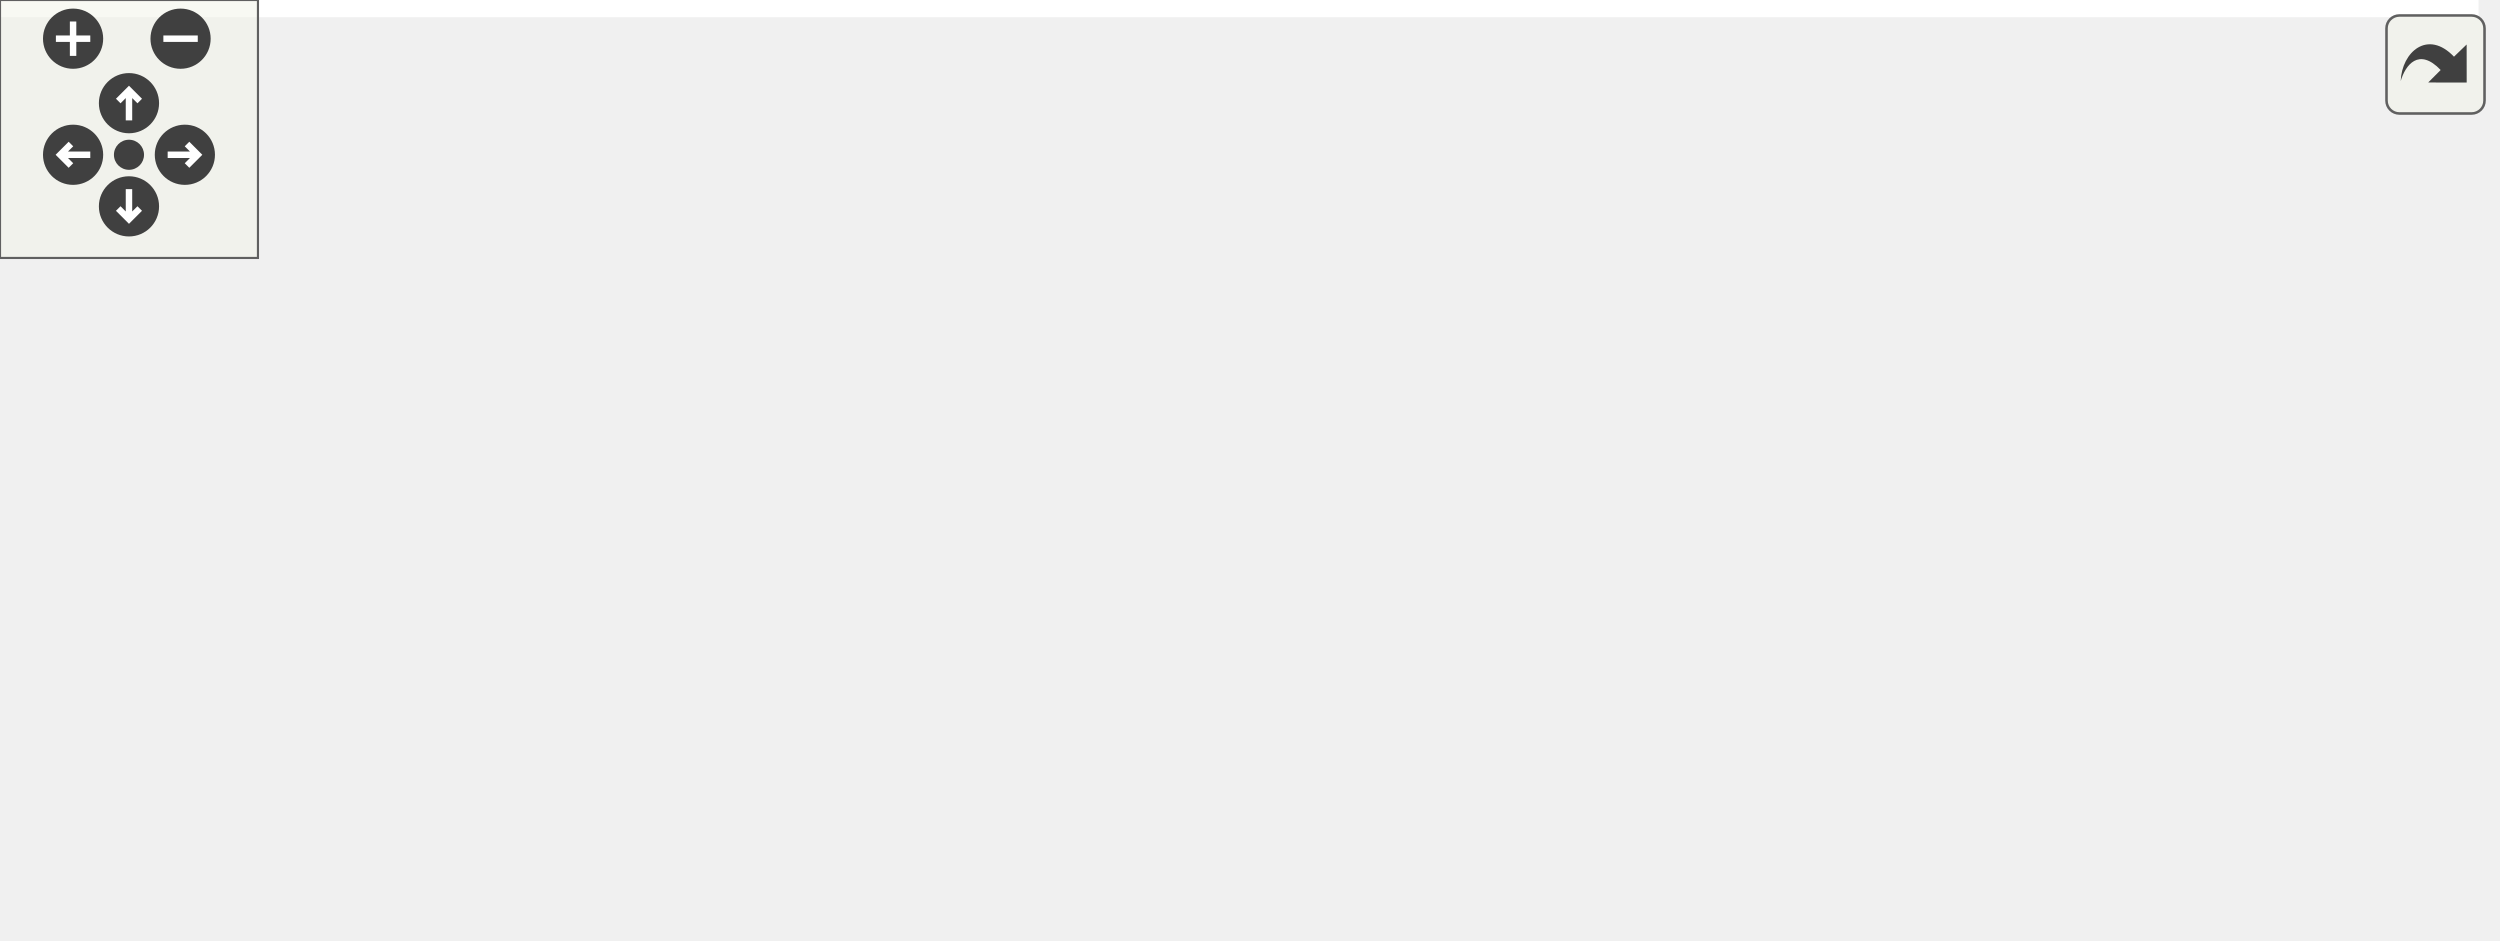
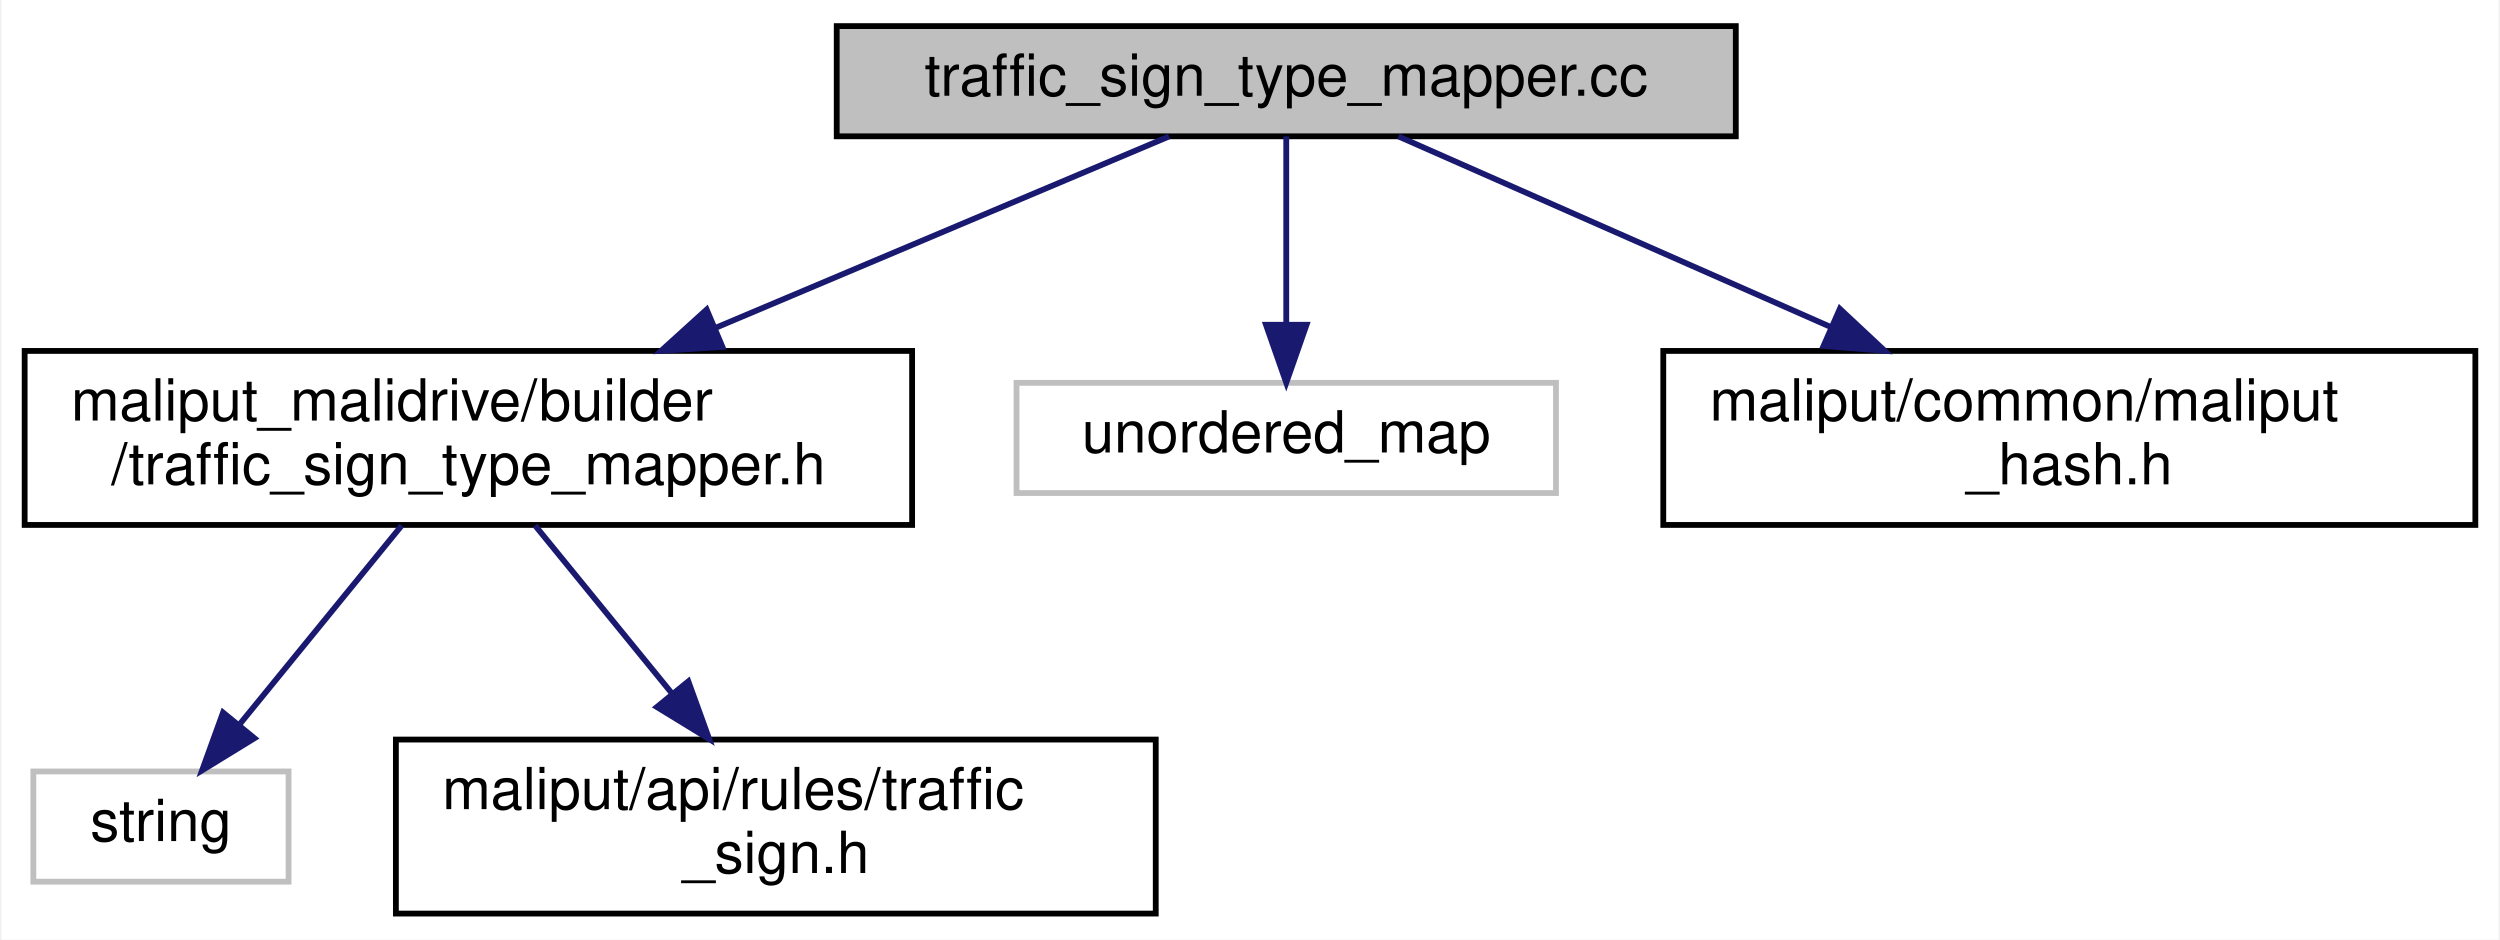
- <svg xmlns="http://www.w3.org/2000/svg" xmlns:xlink="http://www.w3.org/1999/xlink" id="main" version="1.1" xml:space="preserve">
-   <style type="text/css">
- .edge:hover path { stroke: red; }
- .edge:hover polygon { stroke: red; fill: red; }
- </style>
-   <defs>
-     <circle id="rim" cx="0" cy="0" r="7" />
-     <circle id="rim2" cx="0" cy="0" r="3.5" />
-     <g id="zoomPlus">
-       <use xlink:href="#rim" fill="#404040">
-         <set attributeName="fill" to="#808080" begin="zoomplus.mouseover" end="zoomplus.mouseout" />
-       </use>
-       <path d="M-4,0h8M0,-4v8" fill="none" stroke="white" stroke-width="1.5" pointer-events="none" />
-     </g>
-     <g id="zoomMin">
-       <use xlink:href="#rim" fill="#404040">
-         <set attributeName="fill" to="#808080" begin="zoomminus.mouseover" end="zoomminus.mouseout" />
-       </use>
-       <path d="M-4,0h8" fill="none" stroke="white" stroke-width="1.5" pointer-events="none" />
-     </g>
-     <g id="dirArrow">
-       <path fill="none" stroke="white" stroke-width="1.5" d="M0,-3.0v7 M-2.5,-0.5L0,-3.0L2.5,-0.5" />
-     </g>
-     <g id="resetDef">
-       <use xlink:href="#rim2" fill="#404040">
-         <set attributeName="fill" to="#808080" begin="reset.mouseover" end="reset.mouseout" />
-       </use>
-     </g>
-   </defs>
-   <svg id="graph" class="graph">
-     <g id="viewport">
-       <polygon fill="white" stroke="transparent" points="-4,4 -4,-158 576.5,-158 576.5,4 -4,4" />
-       <g id="node1" class="node">
-         <g id="a_node1">
-           <a xlink:title=" ">
-             <polygon fill="#bfbfbf" stroke="black" points="201,-134.5 201,-153.5 356,-153.5 356,-134.5 201,-134.5" />
-             <text text-anchor="middle" x="278.5" y="-141.5" font-family="Helvetica,sans-Serif" font-size="10.00">traffic_sign_type_mapper.cc</text>
-           </a>
-         </g>
-       </g>
-       <g id="node2" class="node">
-         <g id="a_node2">
-           <a xlink:href="traffic__sign__type__mapper_8h.html" target="_top" xlink:title=" ">
-             <polygon fill="white" stroke="black" points="0,-67.5 0,-97.5 153,-97.5 153,-67.5 0,-67.5" />
-             <text text-anchor="start" x="8" y="-85.5" font-family="Helvetica,sans-Serif" font-size="10.00">maliput_malidrive/builder</text>
-             <text text-anchor="middle" x="76.5" y="-74.5" font-family="Helvetica,sans-Serif" font-size="10.00">/traffic_sign_type_mapper.h</text>
-           </a>
-         </g>
-       </g>
-       <g id="edge1" class="edge">
-         <path fill="none" stroke="midnightblue" d="M249.56,-134.48C219.52,-125.63 171.72,-111.55 133.97,-100.43" />
-         <polygon fill="midnightblue" stroke="midnightblue" points="134.69,-96.99 124.11,-97.52 132.71,-103.71 134.69,-96.99" />
-       </g>
-       <g id="node5" class="node">
-         <g id="a_node5">
-           <a xlink:title=" ">
-             <polygon fill="white" stroke="#bfbfbf" points="171.5,-73 171.5,-92 235.5,-92 235.5,-73 171.5,-73" />
-             <text text-anchor="middle" x="203.5" y="-80" font-family="Helvetica,sans-Serif" font-size="10.00">algorithm</text>
-           </a>
-         </g>
-       </g>
-       <g id="edge4" class="edge">
-         <path fill="none" stroke="midnightblue" d="M267.75,-134.48C255.95,-125.11 236.76,-109.88 222.42,-98.51" />
-         <polygon fill="midnightblue" stroke="midnightblue" points="224.24,-95.48 214.23,-92.01 219.88,-100.97 224.24,-95.48" />
-       </g>
-       <g id="node6" class="node">
-         <g id="a_node6">
-           <a xlink:title=" ">
-             <polygon fill="white" stroke="#bfbfbf" points="254,-73 254,-92 303,-92 303,-73 254,-73" />
-             <text text-anchor="middle" x="278.5" y="-80" font-family="Helvetica,sans-Serif" font-size="10.00">cctype</text>
-           </a>
-         </g>
-       </g>
-       <g id="edge5" class="edge">
-         <path fill="none" stroke="midnightblue" d="M278.5,-134.48C278.5,-126.08 278.5,-112.98 278.5,-102.16" />
-         <polygon fill="midnightblue" stroke="midnightblue" points="282,-102.01 278.5,-92.01 275,-102.01 282,-102.01" />
-       </g>
-       <g id="node7" class="node">
-         <g id="a_node7">
-           <a xlink:title=" ">
-             <polygon fill="white" stroke="#bfbfbf" points="321,-73 321,-92 414,-92 414,-73 321,-73" />
-             <text text-anchor="middle" x="367.5" y="-80" font-family="Helvetica,sans-Serif" font-size="10.00">unordered_map</text>
-           </a>
-         </g>
-       </g>
-       <g id="edge6" class="edge">
-         <path fill="none" stroke="midnightblue" d="M291.25,-134.48C305.53,-124.93 328.9,-109.31 346.01,-97.87" />
-         <polygon fill="midnightblue" stroke="midnightblue" points="348.4,-100.48 354.77,-92.01 344.51,-94.66 348.4,-100.48" />
-       </g>
-       <g id="node8" class="node">
-         <g id="a_node8">
-           <a xlink:href="../../maliput/html/maliput__hash_8h.html.html" xlink:title=" ">
-             <polygon fill="white" stroke="black" points="432.5,-67.5 432.5,-97.5 572.5,-97.5 572.5,-67.5 432.5,-67.5" />
-             <text text-anchor="start" x="440.5" y="-85.5" font-family="Helvetica,sans-Serif" font-size="10.00">maliput/common/maliput</text>
-             <text text-anchor="middle" x="502.5" y="-74.5" font-family="Helvetica,sans-Serif" font-size="10.00">_hash.h</text>
-           </a>
-         </g>
-       </g>
-       <g id="edge7" class="edge">
-         <path fill="none" stroke="midnightblue" d="M310.59,-134.48C344.19,-125.55 397.81,-111.31 439.84,-100.14" />
-         <polygon fill="midnightblue" stroke="midnightblue" points="440.94,-103.47 449.71,-97.52 439.14,-96.71 440.94,-103.47" />
-       </g>
-       <g id="node3" class="node">
-         <g id="a_node3">
-           <a xlink:title=" ">
-             <polygon fill="white" stroke="#bfbfbf" points="1.5,-6 1.5,-25 45.5,-25 45.5,-6 1.5,-6" />
-             <text text-anchor="middle" x="23.5" y="-13" font-family="Helvetica,sans-Serif" font-size="10.00">string</text>
-           </a>
-         </g>
-       </g>
-       <g id="edge2" class="edge">
-         <path fill="none" stroke="midnightblue" d="M65,-67.4C56.82,-57.36 45.79,-43.84 37.16,-33.25" />
-         <polygon fill="midnightblue" stroke="midnightblue" points="39.62,-30.73 30.59,-25.19 34.2,-35.16 39.62,-30.73" />
-       </g>
-       <g id="node4" class="node">
-         <g id="a_node4">
-           <a xlink:href="../../maliput/html/traffic__sign_8h.html.html" xlink:title=" ">
-             <polygon fill="white" stroke="black" points="64,-0.5 64,-30.5 195,-30.5 195,-0.5 64,-0.5" />
-             <text text-anchor="start" x="72" y="-18.5" font-family="Helvetica,sans-Serif" font-size="10.00">maliput/api/rules/traffic</text>
-             <text text-anchor="middle" x="129.5" y="-7.5" font-family="Helvetica,sans-Serif" font-size="10.00">_sign.h</text>
-           </a>
-         </g>
-       </g>
-       <g id="edge3" class="edge">
-         <path fill="none" stroke="midnightblue" d="M88,-67.4C94.88,-58.96 103.76,-48.07 111.54,-38.52" />
-         <polygon fill="midnightblue" stroke="midnightblue" points="114.42,-40.54 118.02,-30.58 108.99,-36.11 114.42,-40.54" />
+ <svg xmlns="http://www.w3.org/2000/svg" xmlns:xlink="http://www.w3.org/1999/xlink" width="431pt" height="162pt" viewBox="0.00 0.00 430.50 162.00">
+   <g id="graph0" class="graph" transform="scale(1 1) rotate(0) translate(4 158)">
+     <polygon fill="white" stroke="transparent" points="-4,4 -4,-158 426.5,-158 426.5,4 -4,4" />
+     <g id="node1" class="node">
+       <g id="a_node1">
+         <a xlink:title=" ">
+           <polygon fill="#bfbfbf" stroke="black" points="140,-134.5 140,-153.5 295,-153.5 295,-134.5 140,-134.5" />
+           <text text-anchor="middle" x="217.5" y="-141.5" font-family="Helvetica,sans-Serif" font-size="10.00">traffic_sign_type_mapper.cc</text>
+         </a>
      </g>
    </g>
-   </svg>
-   <g id="navigator" transform="translate(0 0)" fill="#404254">
-     <rect fill="#f2f5e9" fill-opacity="0.5" stroke="#606060" stroke-width=".5" x="0" y="0" width="60" height="60" />
-     <use id="zoomplus" xlink:href="#zoomPlus" x="17" y="9" />
-     <use id="zoomminus" xlink:href="#zoomMin" x="42" y="9" />
-     <use id="reset" xlink:href="#resetDef" x="30" y="36" />
-     <g id="arrowUp" xlink:href="#dirArrow" transform="translate(30 24)">
-       <use xlink:href="#rim" fill="#404040">
-         <set attributeName="fill" to="#808080" begin="arrowUp.mouseover" end="arrowUp.mouseout" />
-       </use>
-       <path fill="none" stroke="white" stroke-width="1.5" d="M0,-3.0v7 M-2.5,-0.5L0,-3.0L2.5,-0.5" />
+     <g id="node2" class="node">
+       <g id="a_node2">
+         <a xlink:href="traffic__sign__type__mapper_8h.html" target="_top" xlink:title=" ">
+           <polygon fill="white" stroke="black" points="0,-67.5 0,-97.5 153,-97.5 153,-67.5 0,-67.5" />
+           <text text-anchor="start" x="8" y="-85.5" font-family="Helvetica,sans-Serif" font-size="10.00">maliput_malidrive/builder</text>
+           <text text-anchor="middle" x="76.5" y="-74.5" font-family="Helvetica,sans-Serif" font-size="10.00">/traffic_sign_type_mapper.h</text>
+         </a>
+       </g>
    </g>
-     <g id="arrowRight" xlink:href="#dirArrow" transform="rotate(90) translate(36 -43)">
-       <use xlink:href="#rim" fill="#404040">
-         <set attributeName="fill" to="#808080" begin="arrowRight.mouseover" end="arrowRight.mouseout" />
-       </use>
-       <path fill="none" stroke="white" stroke-width="1.5" d="M0,-3.0v7 M-2.5,-0.5L0,-3.0L2.5,-0.5" />
+     <g id="edge1" class="edge">
+       <path fill="none" stroke="midnightblue" d="M197.3,-134.48C176.95,-125.89 144.94,-112.38 118.99,-101.43" />
+       <polygon fill="midnightblue" stroke="midnightblue" points="120.3,-98.19 109.73,-97.52 117.58,-104.64 120.3,-98.19" />
    </g>
-     <g id="arrowDown" xlink:href="#dirArrow" transform="rotate(180) translate(-30 -48)">
-       <use xlink:href="#rim" fill="#404040">
-         <set attributeName="fill" to="#808080" begin="arrowDown.mouseover" end="arrowDown.mouseout" />
-       </use>
-       <path fill="none" stroke="white" stroke-width="1.5" d="M0,-3.0v7 M-2.5,-0.5L0,-3.0L2.5,-0.5" />
+     <g id="node5" class="node">
+       <g id="a_node5">
+         <a xlink:title=" ">
+           <polygon fill="white" stroke="#bfbfbf" points="171,-73 171,-92 264,-92 264,-73 171,-73" />
+           <text text-anchor="middle" x="217.5" y="-80" font-family="Helvetica,sans-Serif" font-size="10.00">unordered_map</text>
+         </a>
+       </g>
    </g>
-     <g id="arrowLeft" xlink:href="#dirArrow" transform="rotate(270) translate(-36 17)">
-       <use xlink:href="#rim" fill="#404040">
-         <set attributeName="fill" to="#808080" begin="arrowLeft.mouseover" end="arrowLeft.mouseout" />
-       </use>
-       <path fill="none" stroke="white" stroke-width="1.5" d="M0,-3.0v7 M-2.5,-0.5L0,-3.0L2.5,-0.5" />
+     <g id="edge4" class="edge">
+       <path fill="none" stroke="midnightblue" d="M217.5,-134.48C217.5,-126.08 217.5,-112.98 217.5,-102.16" />
+       <polygon fill="midnightblue" stroke="midnightblue" points="221,-102.01 217.5,-92.01 214,-102.01 221,-102.01" />
+     </g>
+     <g id="node6" class="node">
+       <g id="a_node6">
+         <a xlink:href="../../maliput/html/maliput__hash_8h.html.html" xlink:title=" ">
+           <polygon fill="white" stroke="black" points="282.5,-67.5 282.5,-97.5 422.5,-97.5 422.5,-67.5 282.5,-67.5" />
+           <text text-anchor="start" x="290.5" y="-85.5" font-family="Helvetica,sans-Serif" font-size="10.00">maliput/common/maliput</text>
+           <text text-anchor="middle" x="352.5" y="-74.5" font-family="Helvetica,sans-Serif" font-size="10.00">_hash.h</text>
+         </a>
+       </g>
+     </g>
+     <g id="edge5" class="edge">
+       <path fill="none" stroke="midnightblue" d="M236.84,-134.48C256.24,-125.93 286.7,-112.5 311.49,-101.57" />
+       <polygon fill="midnightblue" stroke="midnightblue" points="312.94,-104.76 320.68,-97.52 310.12,-98.35 312.94,-104.76" />
+     </g>
+     <g id="node3" class="node">
+       <g id="a_node3">
+         <a xlink:title=" ">
+           <polygon fill="white" stroke="#bfbfbf" points="1.5,-6 1.5,-25 45.5,-25 45.5,-6 1.5,-6" />
+           <text text-anchor="middle" x="23.5" y="-13" font-family="Helvetica,sans-Serif" font-size="10.00">string</text>
+         </a>
+       </g>
+     </g>
+     <g id="edge2" class="edge">
+       <path fill="none" stroke="midnightblue" d="M65,-67.4C56.82,-57.36 45.79,-43.84 37.16,-33.25" />
+       <polygon fill="midnightblue" stroke="midnightblue" points="39.62,-30.73 30.59,-25.19 34.2,-35.16 39.62,-30.73" />
+     </g>
+     <g id="node4" class="node">
+       <g id="a_node4">
+         <a xlink:href="../../maliput/html/traffic__sign_8h.html.html" xlink:title=" ">
+           <polygon fill="white" stroke="black" points="64,-0.5 64,-30.5 195,-30.5 195,-0.5 64,-0.5" />
+           <text text-anchor="start" x="72" y="-18.5" font-family="Helvetica,sans-Serif" font-size="10.00">maliput/api/rules/traffic</text>
+           <text text-anchor="middle" x="129.5" y="-7.5" font-family="Helvetica,sans-Serif" font-size="10.00">_sign.h</text>
+         </a>
+       </g>
+     </g>
+     <g id="edge3" class="edge">
+       <path fill="none" stroke="midnightblue" d="M88,-67.4C94.88,-58.96 103.76,-48.07 111.54,-38.52" />
+       <polygon fill="midnightblue" stroke="midnightblue" points="114.42,-40.54 118.02,-30.58 108.99,-36.11 114.42,-40.54" />
    </g>
  </g>
-   <svg viewBox="0 0 15 15" width="100%" height="30px" preserveAspectRatio="xMaxYMin meet">
-     <g id="arrow_out" transform="scale(0.3 0.3)">
-       <a xlink:href="traffic__sign__type__mapper_8cc__incl_org.svg" target="_base">
-         <rect id="button" ry="5" rx="5" y="6" x="6" height="38" width="38" fill="#f2f5e9" fill-opacity="0.5" stroke="#606060" stroke-width="1.0" />
-         <path id="arrow" d="M 11.5,31.437 C 11.94,20.098 22.043,11.323 32.159,21.979 L 37.069,17.246 C 37.069,17.246 37.088,32 37.088,32 L 22.16,31.978 C 22.16,31.978 26.998,27.14 26.998,27.14 C 18.529,18.264 13.292,25.23 11.5,31.437 z" style="fill:#404040;" />
-       </a>
-     </g>
-   </svg>
</svg>
